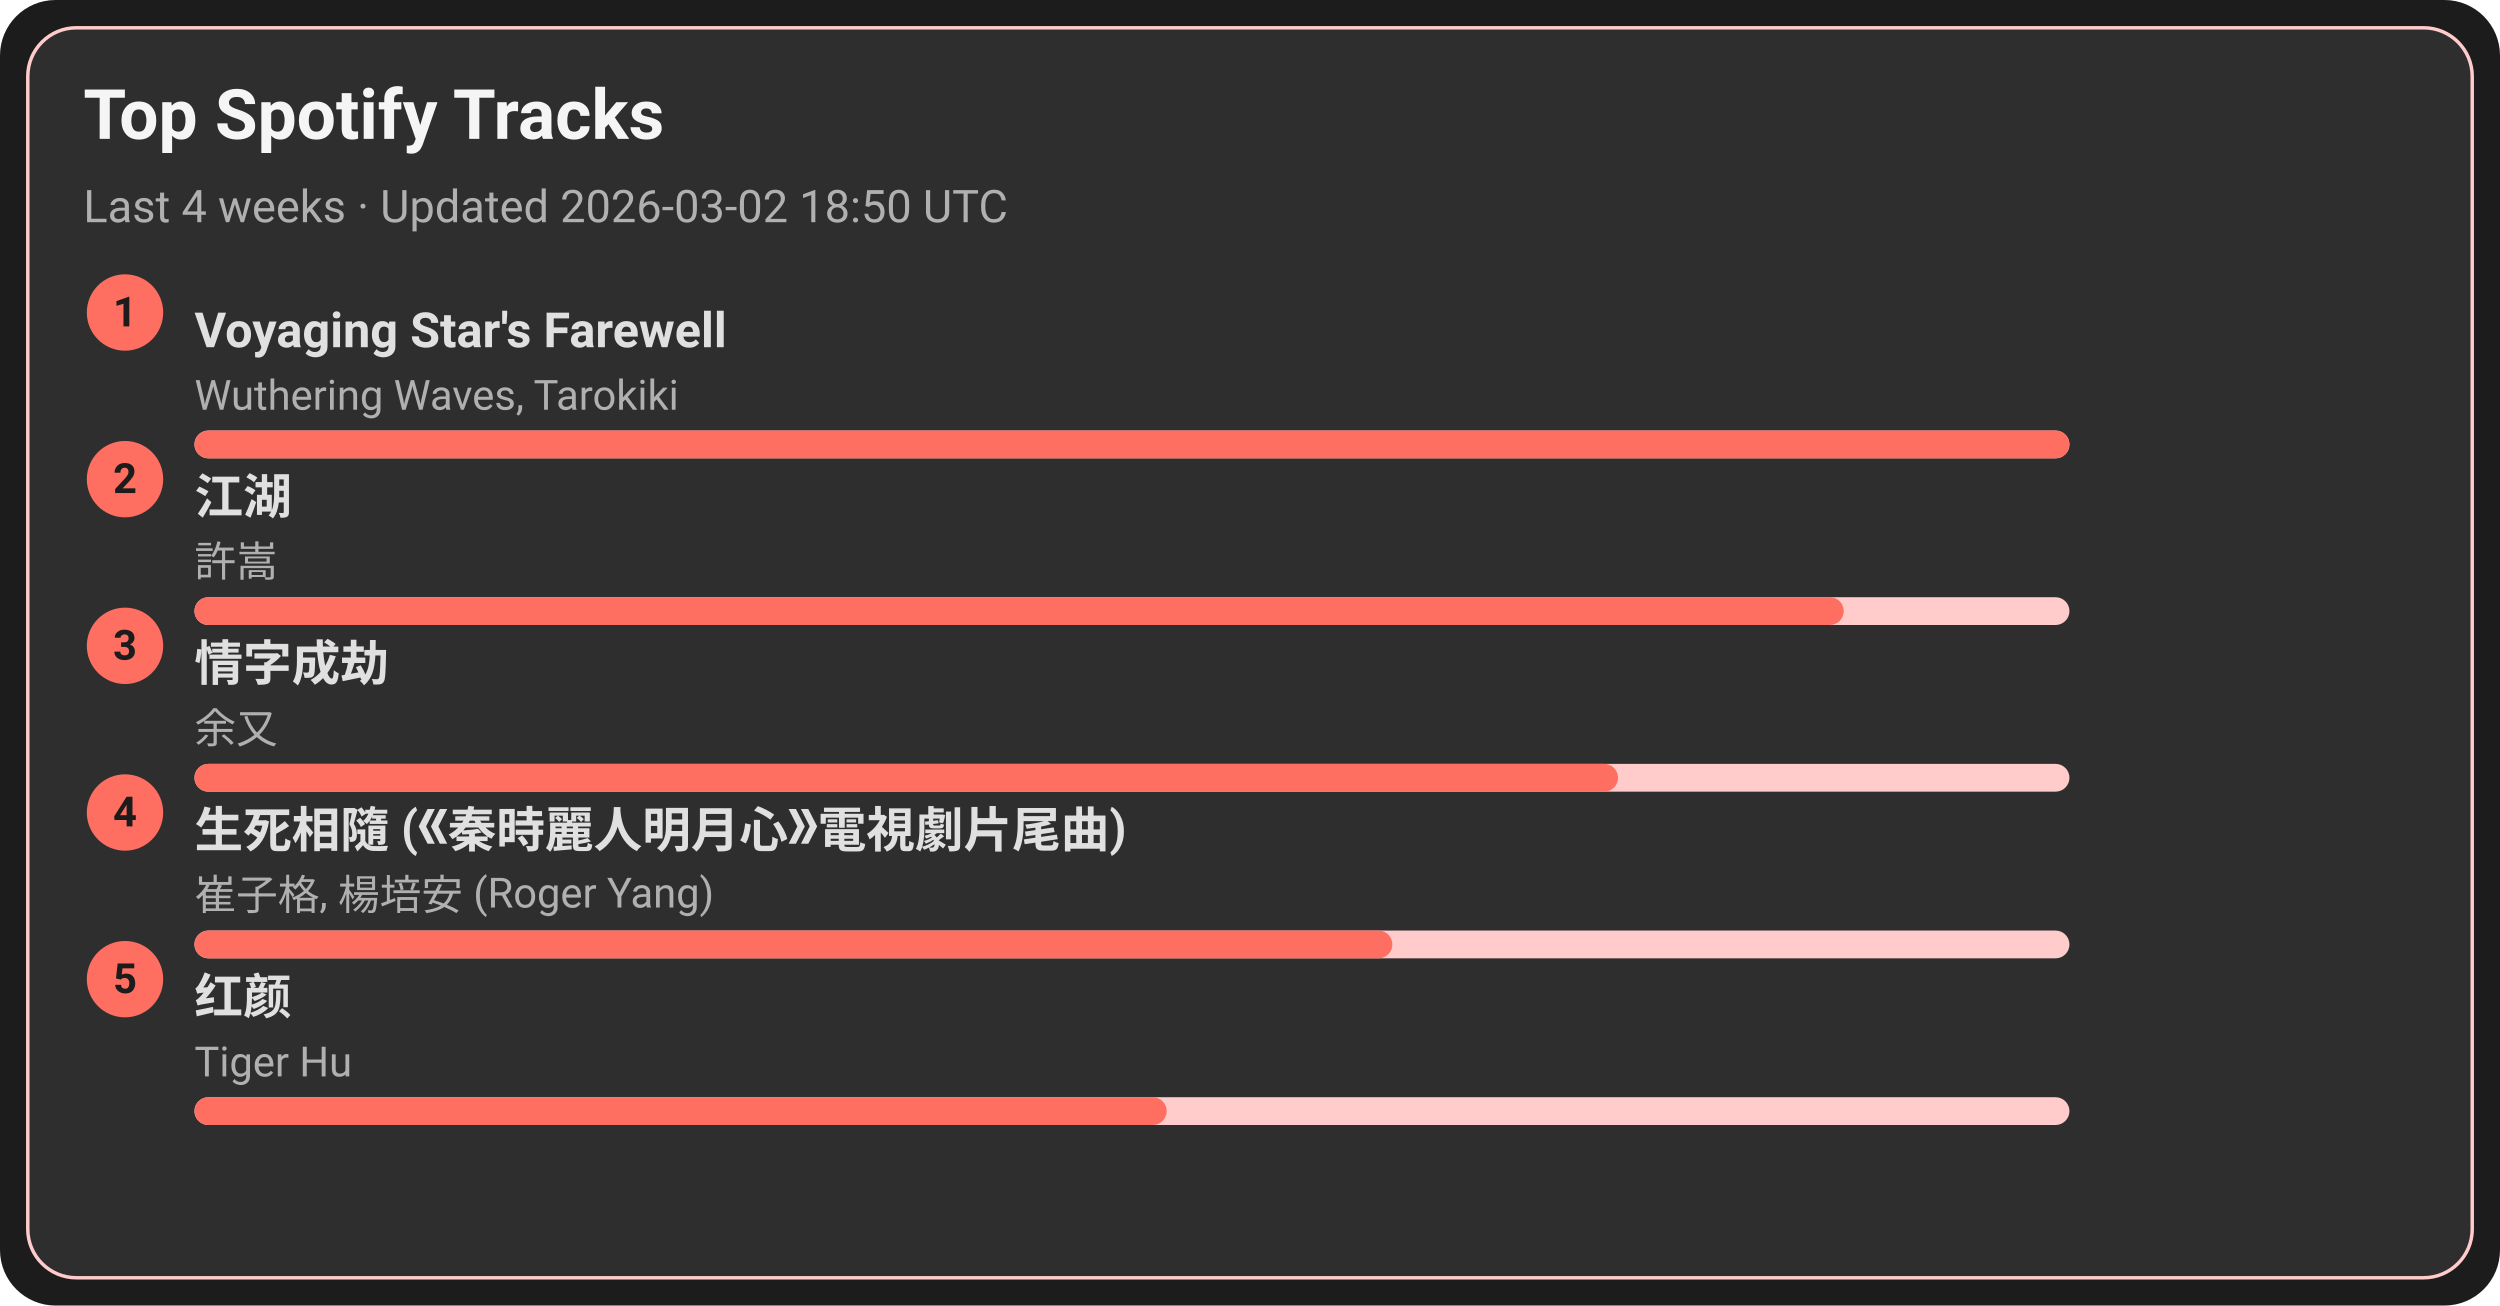
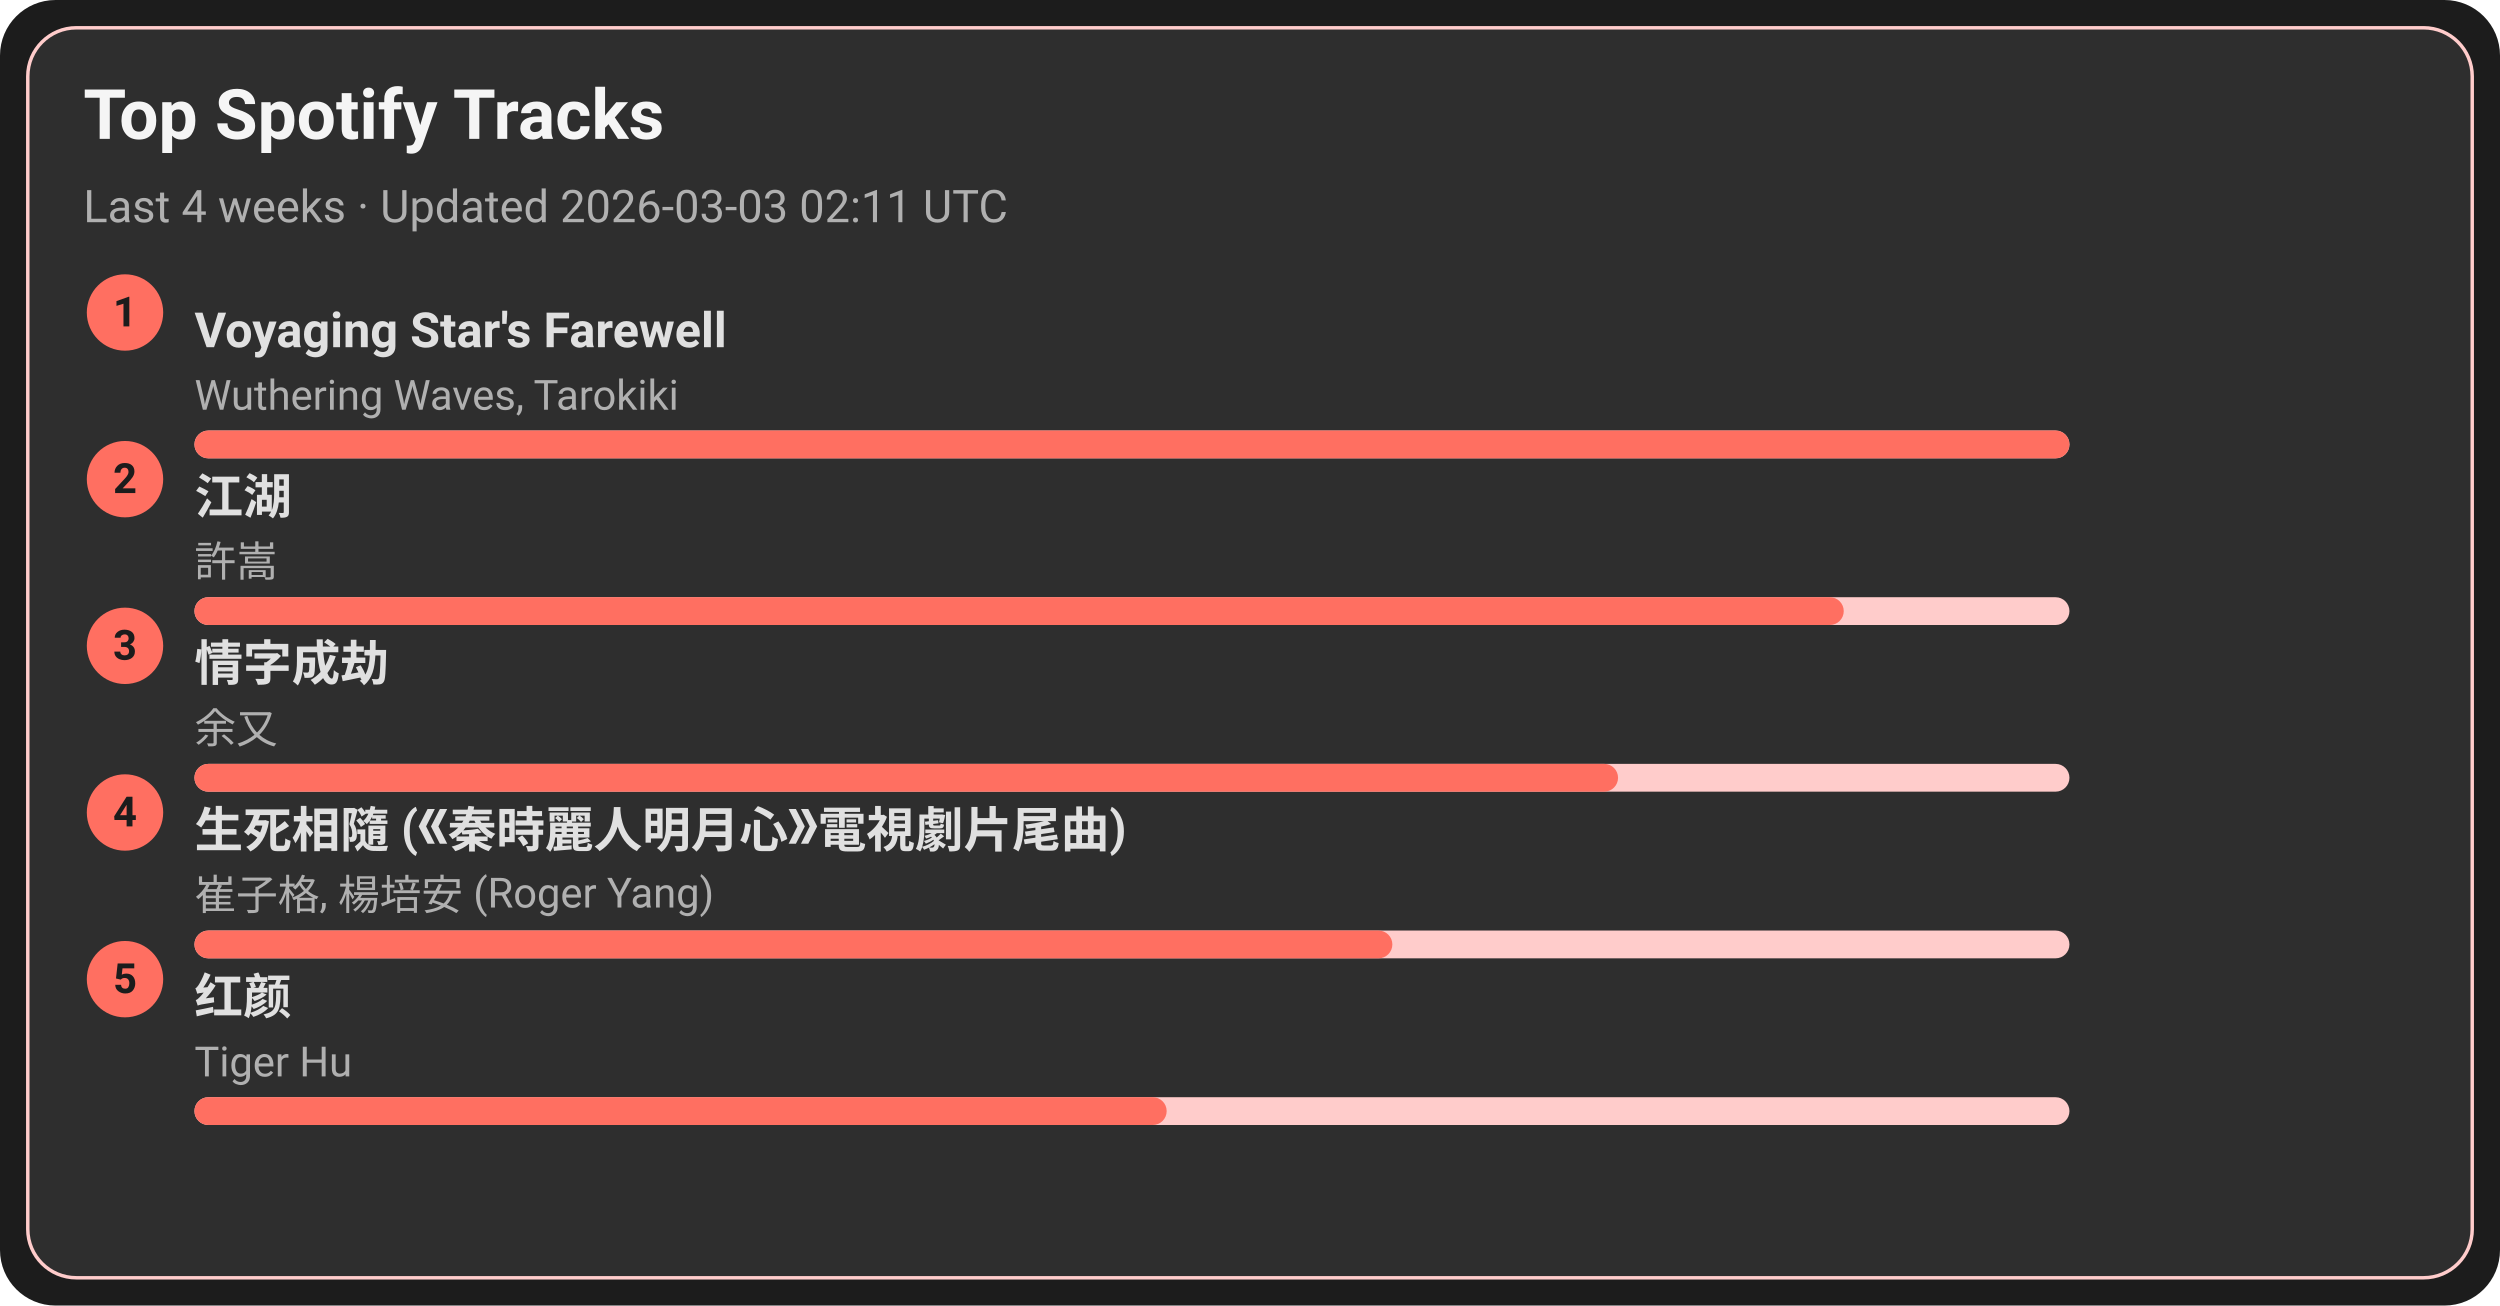
<svg xmlns="http://www.w3.org/2000/svg" width="720" height="376" viewBox="0 0 720 376">
  <style>text{font-family:-apple-system,BlinkMacSystemFont,Segoe UI,Roboto,Ubuntu,Helvetica Neue,Arial,Noto Sans,sans-serif}</style>
  <rect width="720" height="376" rx="16" fill="#1c1c1c" />
  <rect x="8" y="8" width="704" height="360" rx="14" fill="#2e2e2e" stroke="#ffcccb" />
  <text x="24" y="40" font-size="20" fill="#f5f5f5" font-weight="600">Top Spotify Tracks</text>
-   <text x="24" y="64" font-size="13" fill="#b0b0b0">Last 4 weeks · Updated 2026-03-02 18:50 UTC</text>
+   <text x="24" y="64" font-size="13" fill="#b0b0b0">Last 4 weeks · Updated 2026-03-03 02:11 UTC</text>
  <circle cx="36" cy="90" r="11" fill="#ff6f61" />
  <text x="36" y="94" text-anchor="middle" font-size="12" fill="#1c1c1c" font-weight="700">1</text>
  <a href="https://open.spotify.com/track/3uI2KolgU1Pt41ywffsggr" target="_blank" rel="noopener noreferrer">
    <text x="56" y="100" font-size="14" fill="#e0e0e0" font-weight="600">Voyaging Star's Farewell</text>
  </a>
  <text x="56" y="118" font-size="12" fill="#b0b0b0">Wuthering Waves, Tarokiki</text>
  <rect x="56" y="124" width="540" height="8" rx="4" fill="#ffcccb" />
  <rect x="56" y="124" width="540" height="8" rx="4" fill="#ff6f61" />
  <circle cx="36" cy="138" r="11" fill="#ff6f61" />
  <text x="36" y="142" text-anchor="middle" font-size="12" fill="#1c1c1c" font-weight="700">2</text>
  <a href="https://open.spotify.com/track/03PCdwqajii1xgp7WIozzC" target="_blank" rel="noopener noreferrer">
    <text x="56" y="148" font-size="14" fill="#e0e0e0" font-weight="600">江湖</text>
  </a>
  <text x="56" y="166" font-size="12" fill="#b0b0b0">許嵩</text>
  <rect x="56" y="172" width="540" height="8" rx="4" fill="#ffcccb" />
  <rect x="56" y="172" width="475" height="8" rx="4" fill="#ff6f61" />
  <circle cx="36" cy="186" r="11" fill="#ff6f61" />
  <text x="36" y="190" text-anchor="middle" font-size="12" fill="#1c1c1c" font-weight="700">3</text>
  <a href="https://open.spotify.com/track/6PLof7Z5mvbp9im83J4m3m" target="_blank" rel="noopener noreferrer">
    <text x="56" y="196" font-size="14" fill="#e0e0e0" font-weight="600">情字成劫</text>
  </a>
  <text x="56" y="214" font-size="12" fill="#b0b0b0">余又</text>
  <rect x="56" y="220" width="540" height="8" rx="4" fill="#ffcccb" />
  <rect x="56" y="220" width="410" height="8" rx="4" fill="#ff6f61" />
  <circle cx="36" cy="234" r="11" fill="#ff6f61" />
  <text x="36" y="238" text-anchor="middle" font-size="12" fill="#1c1c1c" font-weight="700">4</text>
  <a href="https://open.spotify.com/track/6qiDtcYiZOQ4HRuC8U55EM" target="_blank" rel="noopener noreferrer">
    <text x="56" y="244" font-size="14" fill="#e0e0e0" font-weight="600">生死相隨 (《秦時麗人明月心》電視劇片尾曲)</text>
  </a>
  <text x="56" y="262" font-size="12" fill="#b0b0b0">崔子格, 楊培安 (Roger Yang)</text>
  <rect x="56" y="268" width="540" height="8" rx="4" fill="#ffcccb" />
  <rect x="56" y="268" width="345" height="8" rx="4" fill="#ff6f61" />
  <circle cx="36" cy="282" r="11" fill="#ff6f61" />
  <text x="36" y="286" text-anchor="middle" font-size="12" fill="#1c1c1c" font-weight="700">5</text>
  <a href="https://open.spotify.com/track/6Q7OE4tvrUOIvIDY2EC5Im" target="_blank" rel="noopener noreferrer">
    <text x="56" y="292" font-size="14" fill="#e0e0e0" font-weight="600">红颜</text>
  </a>
  <text x="56" y="310" font-size="12" fill="#b0b0b0">Tiger Hu</text>
  <rect x="56" y="316" width="540" height="8" rx="4" fill="#ffcccb" />
  <rect x="56" y="316" width="280" height="8" rx="4" fill="#ff6f61" />
</svg>
